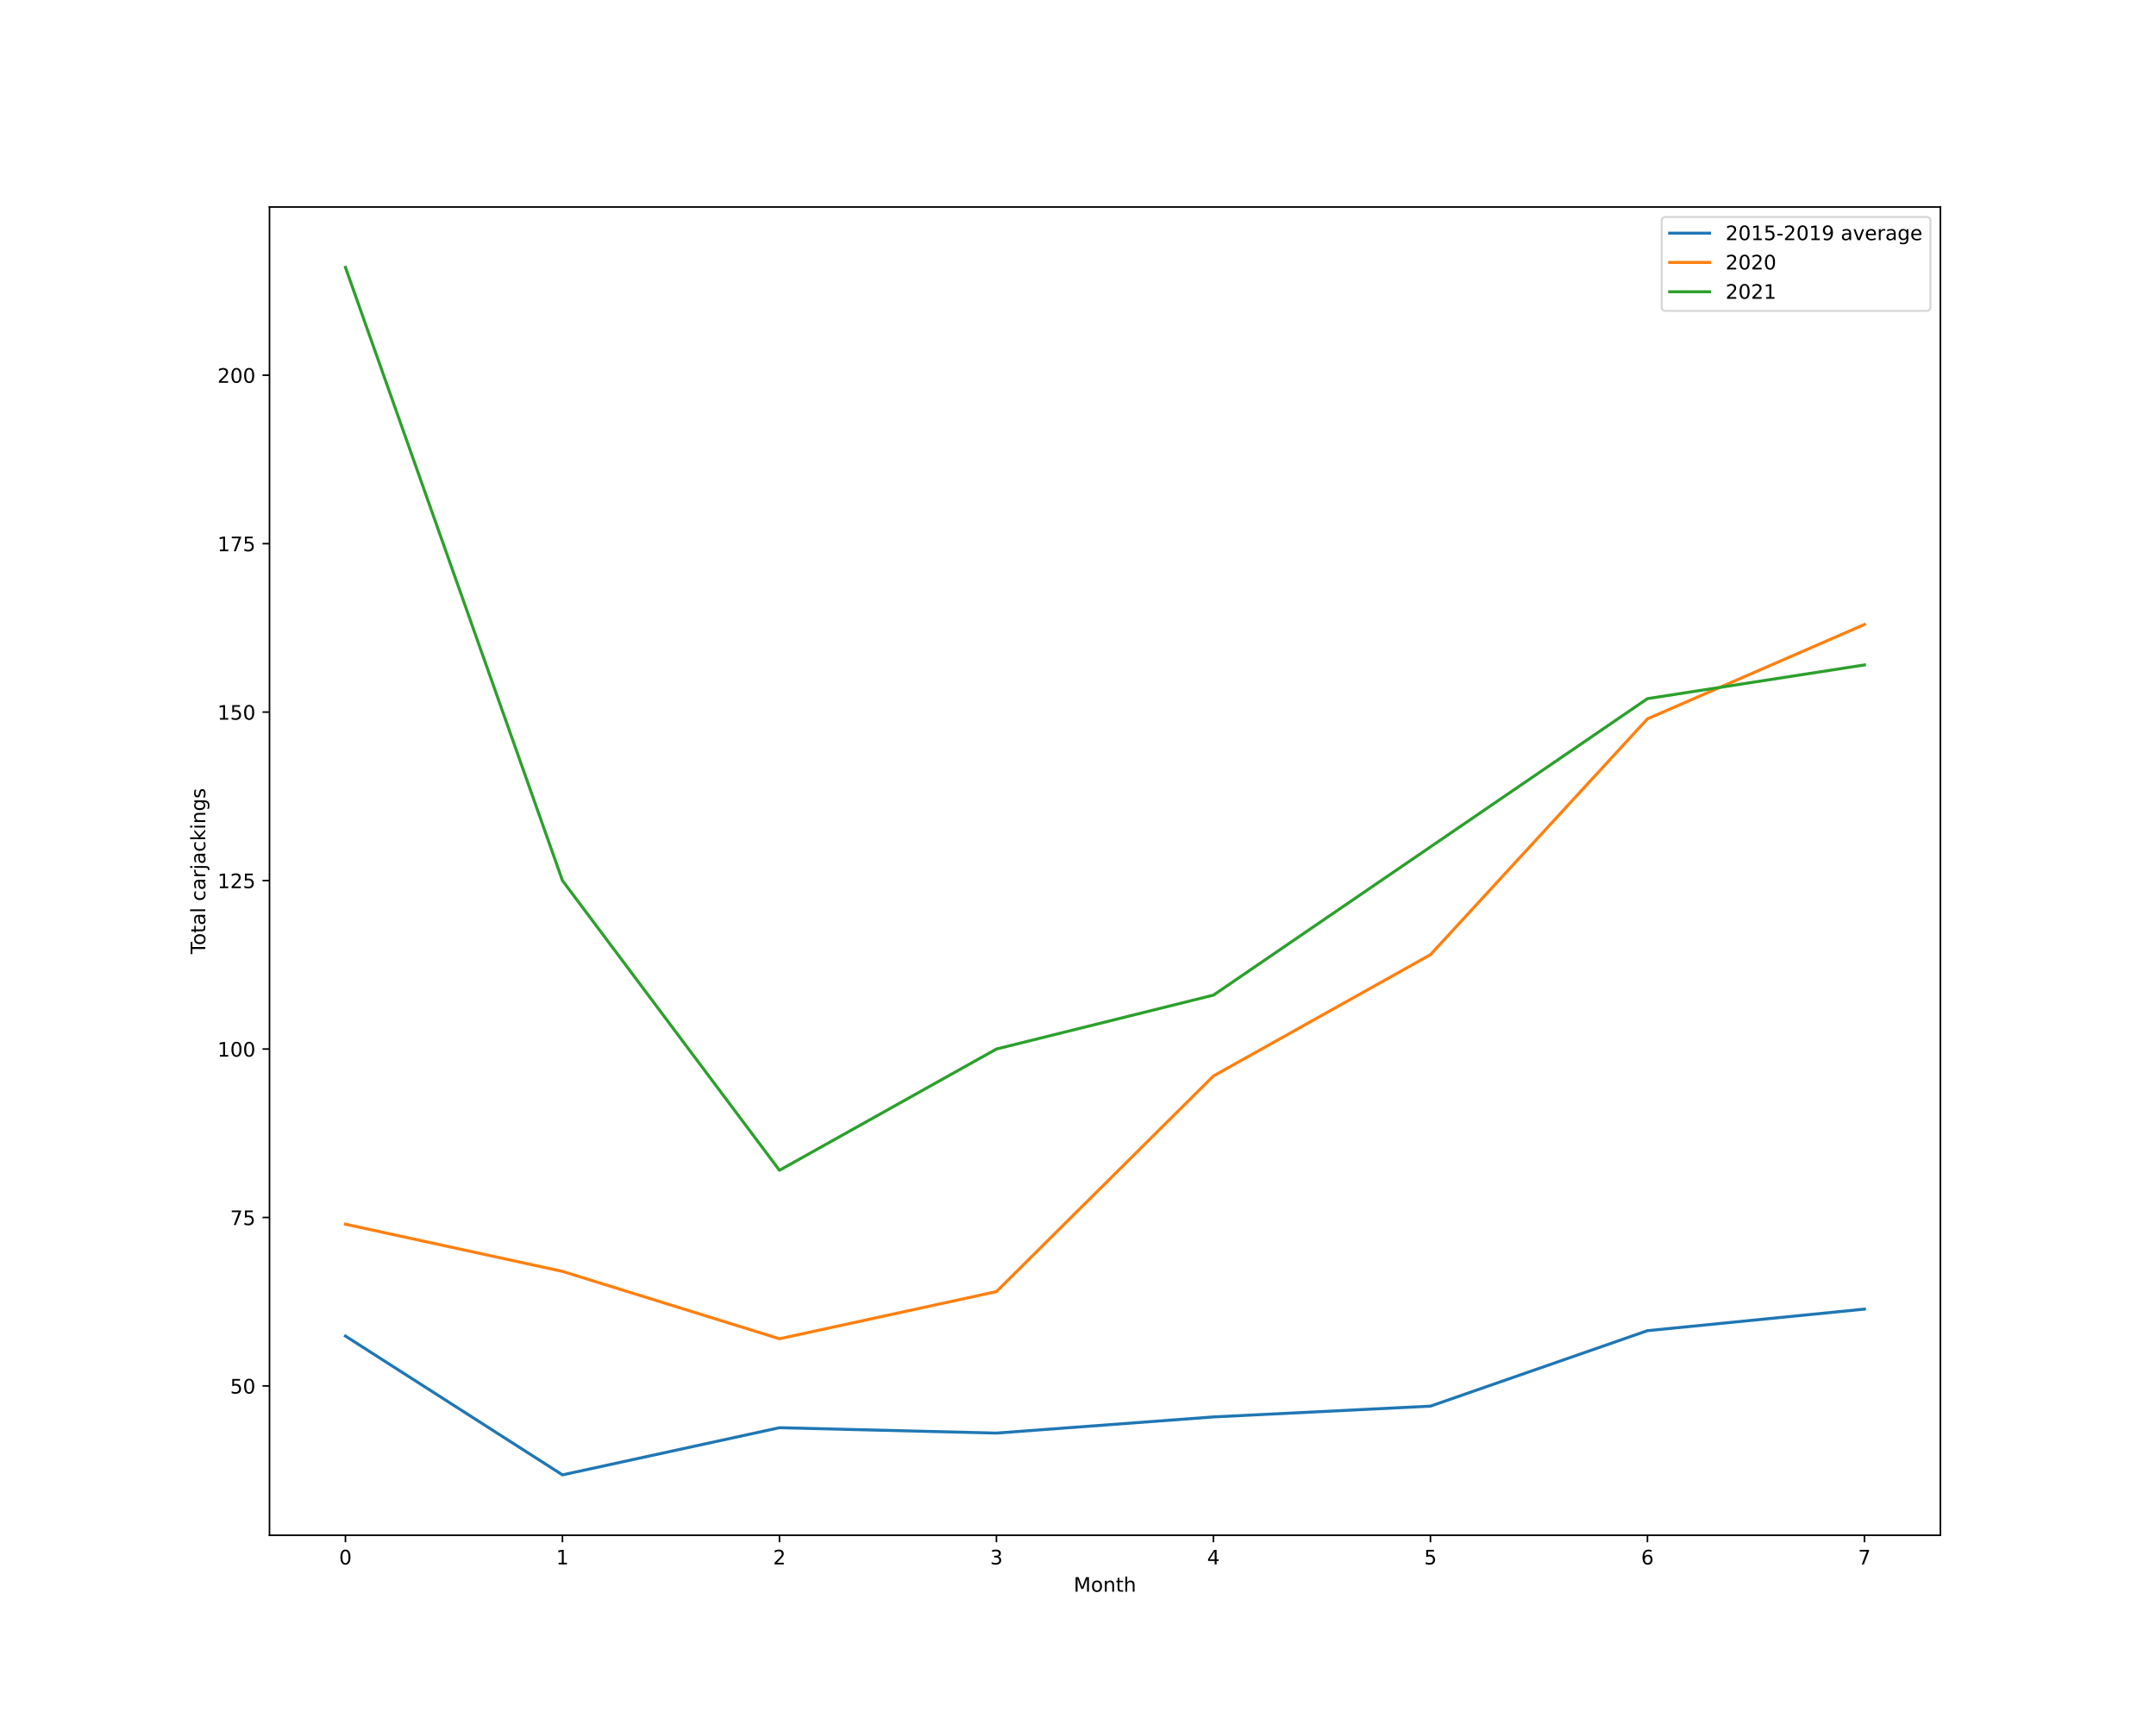
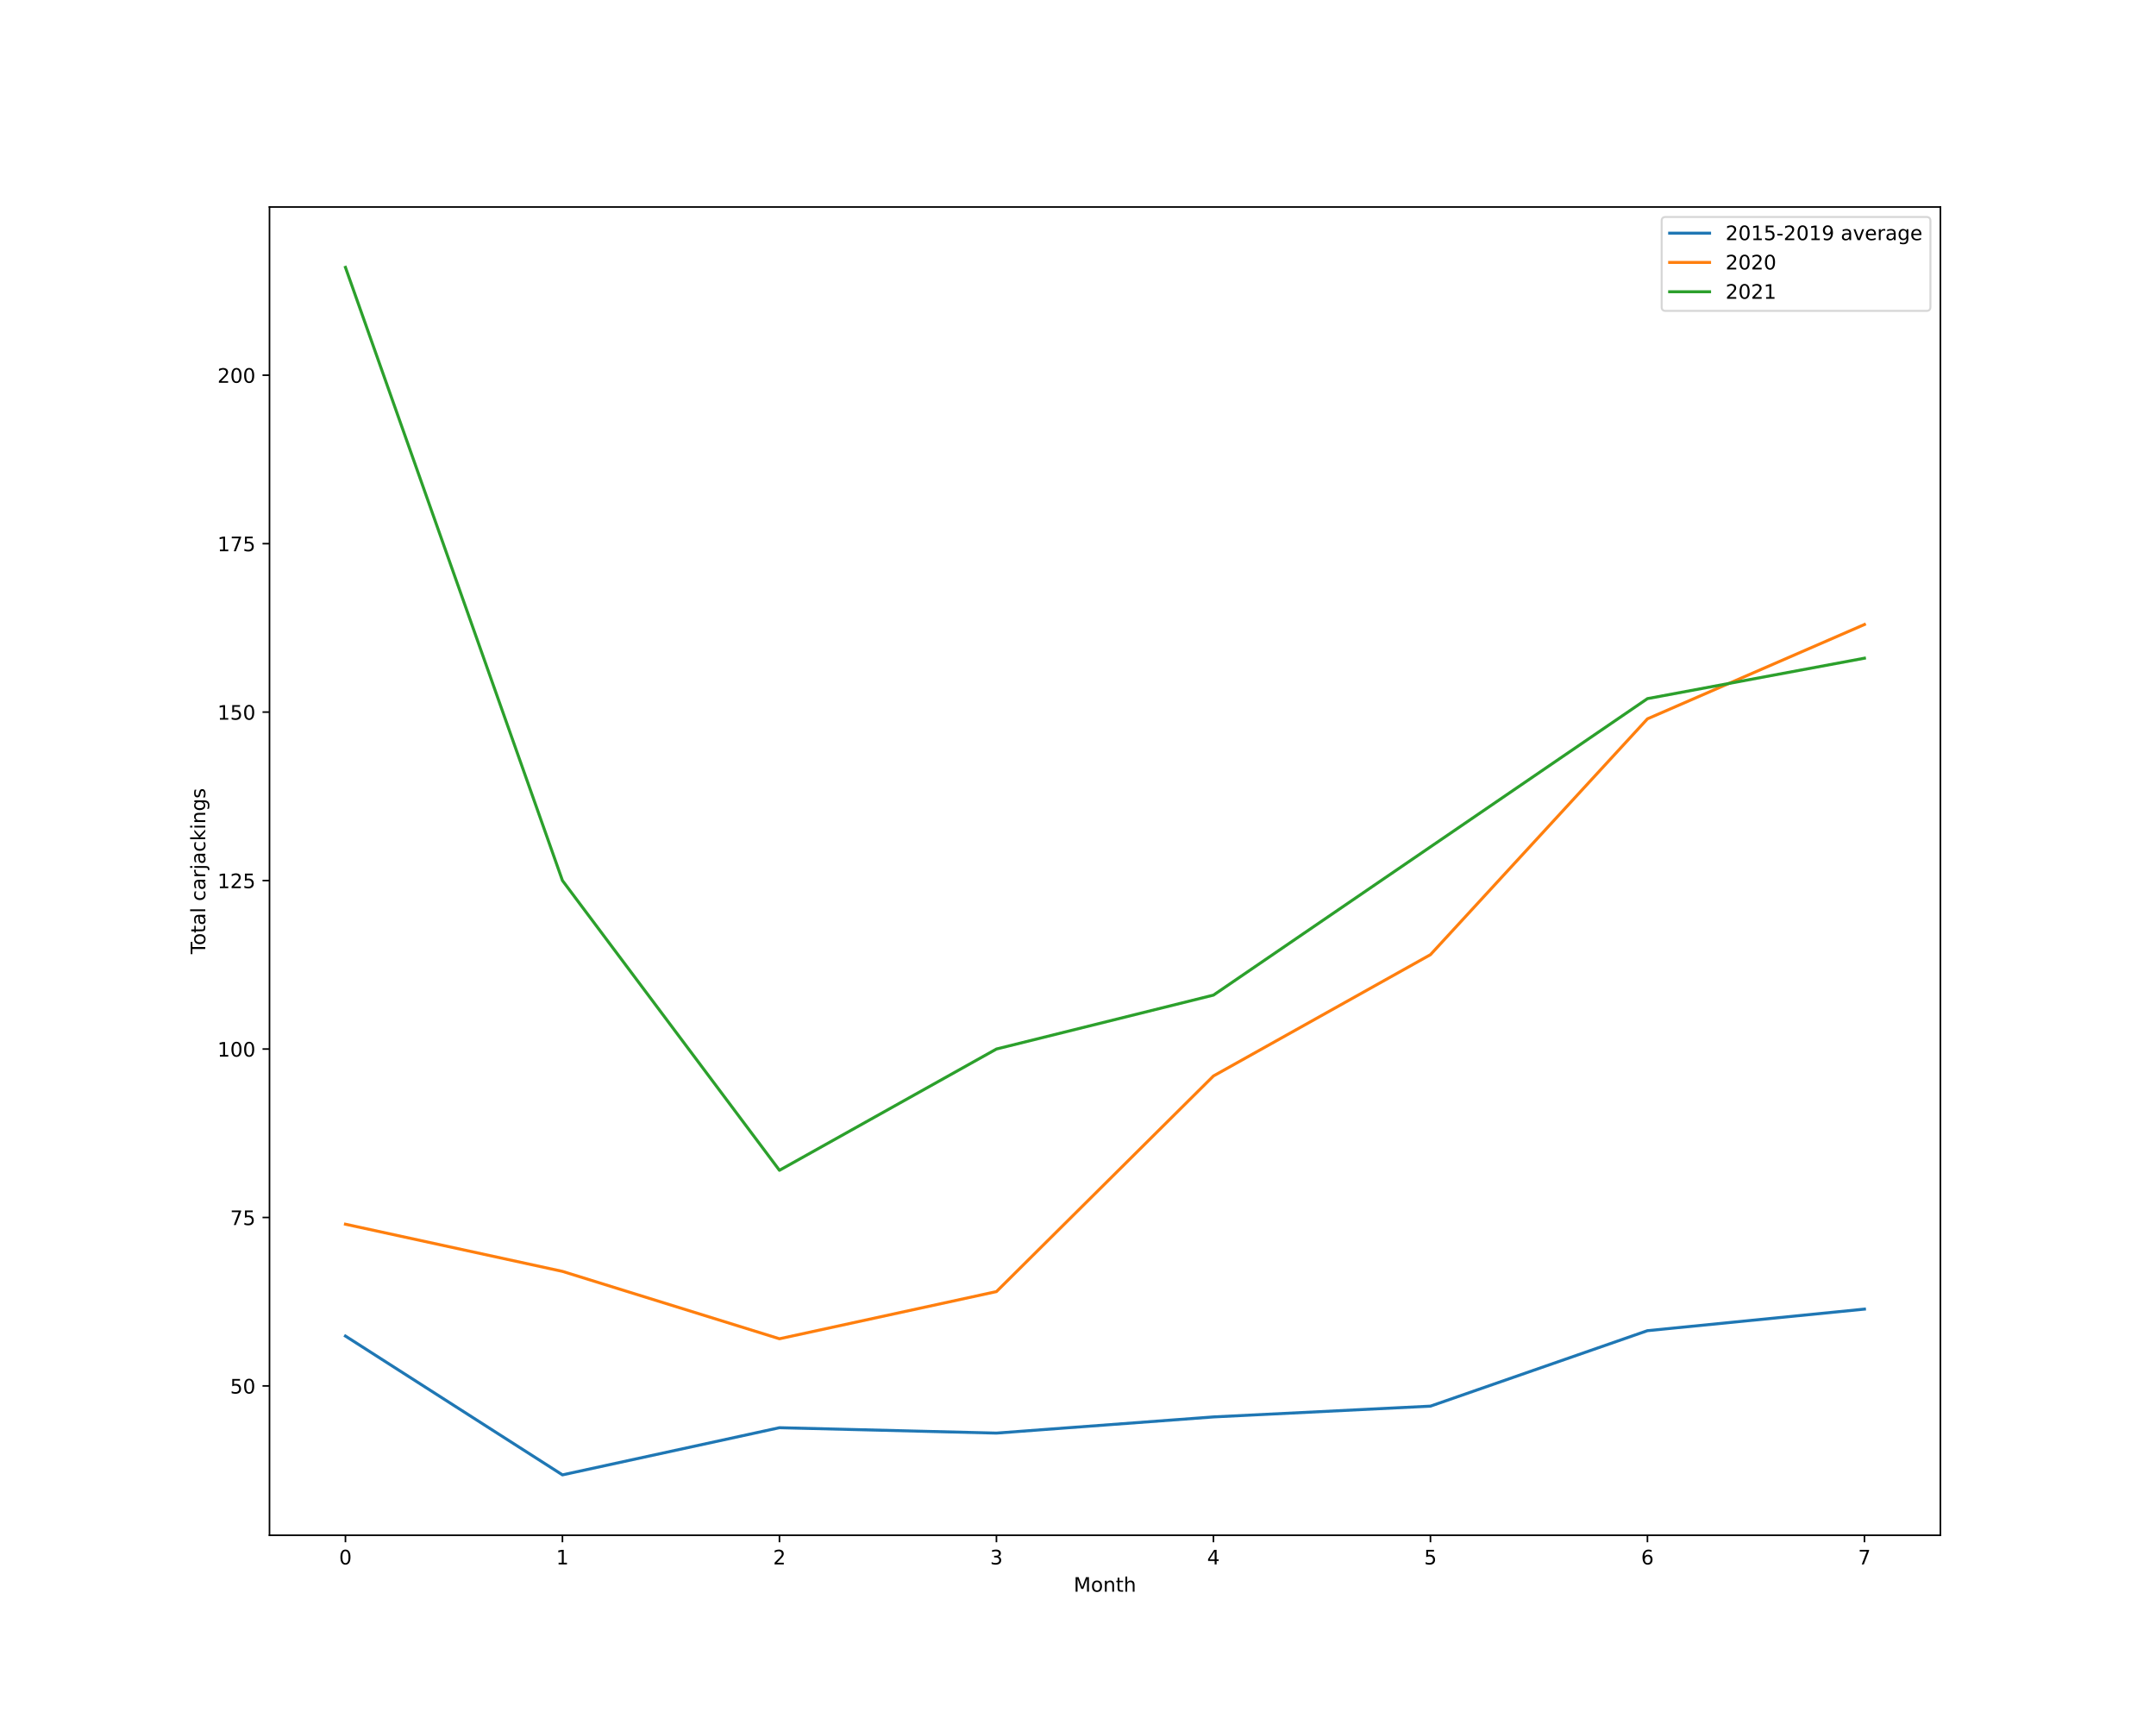
<svg xmlns="http://www.w3.org/2000/svg" xmlns:xlink="http://www.w3.org/1999/xlink" height="864pt" version="1.1" viewBox="0 0 1080 864" width="1080pt">
  <defs>
    <style type="text/css">*{stroke-linecap:butt;stroke-linejoin:round;}</style>
  </defs>
  <g id="figure_1">
    <g id="patch_1">
      <path d="M 0 864  L 1080 864  L 1080 0  L 0 0  z " style="fill:#ffffff;" />
    </g>
    <g id="axes_1">
      <g id="patch_2">
        <path d="M 135 768.96  L 972 768.96  L 972 103.68  L 135 103.68  z " style="fill:#ffffff;" />
      </g>
      <g id="matplotlib.axis_1">
        <g id="xtick_1">
          <g id="line2d_1">
            <defs>
-               <path d="M 0 0  L 0 3.5  " id="m07e8502a1b" style="stroke:#000000;stroke-width:0.8;" />
-             </defs>
-             <g>
-               <use style="stroke:#000000;stroke-width:0.8;" x="173.045" xlink:href="#m07e8502a1b" y="768.96" />
+               <path d="M 0 0  L 0 3.5  " id="mb6d78b0ffe" style="stroke:#000000;stroke-width:0.8;" />
+             </defs>
+             <g>
+               <use style="stroke:#000000;stroke-width:0.8;" x="173.045" xlink:href="#mb6d78b0ffe" y="768.96" />
            </g>
          </g>
          <g id="text_1">
            <g transform="translate(169.8642 783.5584)scale(0.1 -0.1)">
              <defs>
                <path d="M 2034 4250  Q 1547 4250 1301 3770  Q 1056 3291 1056 2328  Q 1056 1369 1301 889  Q 1547 409 2034 409  Q 2525 409 2770 889  Q 3016 1369 3016 2328  Q 3016 3291 2770 3770  Q 2525 4250 2034 4250  z M 2034 4750  Q 2819 4750 3233 4129  Q 3647 3509 3647 2328  Q 3647 1150 3233 529  Q 2819 -91 2034 -91  Q 1250 -91 836 529  Q 422 1150 422 2328  Q 422 3509 836 4129  Q 1250 4750 2034 4750  z " id="DejaVuSans-30" transform="scale(0.015625)" />
              </defs>
              <use xlink:href="#DejaVuSans-30" />
            </g>
          </g>
        </g>
        <g id="xtick_2">
          <g id="line2d_2">
            <g>
-               <use style="stroke:#000000;stroke-width:0.8;" x="281.747" xlink:href="#m07e8502a1b" y="768.96" />
+               <use style="stroke:#000000;stroke-width:0.8;" x="281.747" xlink:href="#mb6d78b0ffe" y="768.96" />
            </g>
          </g>
          <g id="text_2">
            <g transform="translate(278.5655 783.5584)scale(0.1 -0.1)">
              <defs>
                <path d="M 794 531  L 1825 531  L 1825 4091  L 703 3866  L 703 4441  L 1819 4666  L 2450 4666  L 2450 531  L 3481 531  L 3481 0  L 794 0  L 794 531  z " id="DejaVuSans-31" transform="scale(0.015625)" />
              </defs>
              <use xlink:href="#DejaVuSans-31" />
            </g>
          </g>
        </g>
        <g id="xtick_3">
          <g id="line2d_3">
            <g>
-               <use style="stroke:#000000;stroke-width:0.8;" x="390.448" xlink:href="#m07e8502a1b" y="768.96" />
+               <use style="stroke:#000000;stroke-width:0.8;" x="390.448" xlink:href="#mb6d78b0ffe" y="768.96" />
            </g>
          </g>
          <g id="text_3">
            <g transform="translate(387.2668 783.5584)scale(0.1 -0.1)">
              <defs>
                <path d="M 1228 531  L 3431 531  L 3431 0  L 469 0  L 469 531  Q 828 903 1448 1529  Q 2069 2156 2228 2338  Q 2531 2678 2651 2914  Q 2772 3150 2772 3378  Q 2772 3750 2511 3984  Q 2250 4219 1831 4219  Q 1534 4219 1204 4116  Q 875 4013 500 3803  L 500 4441  Q 881 4594 1212 4672  Q 1544 4750 1819 4750  Q 2544 4750 2975 4387  Q 3406 4025 3406 3419  Q 3406 3131 3298 2873  Q 3191 2616 2906 2266  Q 2828 2175 2409 1742  Q 1991 1309 1228 531  z " id="DejaVuSans-32" transform="scale(0.015625)" />
              </defs>
              <use xlink:href="#DejaVuSans-32" />
            </g>
          </g>
        </g>
        <g id="xtick_4">
          <g id="line2d_4">
            <g>
-               <use style="stroke:#000000;stroke-width:0.8;" x="499.149" xlink:href="#m07e8502a1b" y="768.96" />
+               <use style="stroke:#000000;stroke-width:0.8;" x="499.149" xlink:href="#mb6d78b0ffe" y="768.96" />
            </g>
          </g>
          <g id="text_4">
            <g transform="translate(495.9681 783.5584)scale(0.1 -0.1)">
              <defs>
                <path d="M 2597 2516  Q 3050 2419 3304 2112  Q 3559 1806 3559 1356  Q 3559 666 3084 287  Q 2609 -91 1734 -91  Q 1441 -91 1130 -33  Q 819 25 488 141  L 488 750  Q 750 597 1062 519  Q 1375 441 1716 441  Q 2309 441 2620 675  Q 2931 909 2931 1356  Q 2931 1769 2642 2001  Q 2353 2234 1838 2234  L 1294 2234  L 1294 2753  L 1863 2753  Q 2328 2753 2575 2939  Q 2822 3125 2822 3475  Q 2822 3834 2567 4026  Q 2313 4219 1838 4219  Q 1578 4219 1281 4162  Q 984 4106 628 3988  L 628 4550  Q 988 4650 1302 4700  Q 1616 4750 1894 4750  Q 2613 4750 3031 4423  Q 3450 4097 3450 3541  Q 3450 3153 3228 2886  Q 3006 2619 2597 2516  z " id="DejaVuSans-33" transform="scale(0.015625)" />
              </defs>
              <use xlink:href="#DejaVuSans-33" />
            </g>
          </g>
        </g>
        <g id="xtick_5">
          <g id="line2d_5">
            <g>
-               <use style="stroke:#000000;stroke-width:0.8;" x="607.851" xlink:href="#m07e8502a1b" y="768.96" />
+               <use style="stroke:#000000;stroke-width:0.8;" x="607.851" xlink:href="#mb6d78b0ffe" y="768.96" />
            </g>
          </g>
          <g id="text_5">
            <g transform="translate(604.6694 783.5584)scale(0.1 -0.1)">
              <defs>
                <path d="M 2419 4116  L 825 1625  L 2419 1625  L 2419 4116  z M 2253 4666  L 3047 4666  L 3047 1625  L 3713 1625  L 3713 1100  L 3047 1100  L 3047 0  L 2419 0  L 2419 1100  L 313 1100  L 313 1709  L 2253 4666  z " id="DejaVuSans-34" transform="scale(0.015625)" />
              </defs>
              <use xlink:href="#DejaVuSans-34" />
            </g>
          </g>
        </g>
        <g id="xtick_6">
          <g id="line2d_6">
            <g>
-               <use style="stroke:#000000;stroke-width:0.8;" x="716.552" xlink:href="#m07e8502a1b" y="768.96" />
+               <use style="stroke:#000000;stroke-width:0.8;" x="716.552" xlink:href="#mb6d78b0ffe" y="768.96" />
            </g>
          </g>
          <g id="text_6">
            <g transform="translate(713.3707 783.5584)scale(0.1 -0.1)">
              <defs>
                <path d="M 691 4666  L 3169 4666  L 3169 4134  L 1269 4134  L 1269 2991  Q 1406 3038 1543 3061  Q 1681 3084 1819 3084  Q 2600 3084 3056 2656  Q 3513 2228 3513 1497  Q 3513 744 3044 326  Q 2575 -91 1722 -91  Q 1428 -91 1123 -41  Q 819 9 494 109  L 494 744  Q 775 591 1075 516  Q 1375 441 1709 441  Q 2250 441 2565 725  Q 2881 1009 2881 1497  Q 2881 1984 2565 2268  Q 2250 2553 1709 2553  Q 1456 2553 1204 2497  Q 953 2441 691 2322  L 691 4666  z " id="DejaVuSans-35" transform="scale(0.015625)" />
              </defs>
              <use xlink:href="#DejaVuSans-35" />
            </g>
          </g>
        </g>
        <g id="xtick_7">
          <g id="line2d_7">
            <g>
-               <use style="stroke:#000000;stroke-width:0.8;" x="825.253" xlink:href="#m07e8502a1b" y="768.96" />
+               <use style="stroke:#000000;stroke-width:0.8;" x="825.253" xlink:href="#mb6d78b0ffe" y="768.96" />
            </g>
          </g>
          <g id="text_7">
            <g transform="translate(822.072 783.5584)scale(0.1 -0.1)">
              <defs>
                <path d="M 2113 2584  Q 1688 2584 1439 2293  Q 1191 2003 1191 1497  Q 1191 994 1439 701  Q 1688 409 2113 409  Q 2538 409 2786 701  Q 3034 994 3034 1497  Q 3034 2003 2786 2293  Q 2538 2584 2113 2584  z M 3366 4563  L 3366 3988  Q 3128 4100 2886 4159  Q 2644 4219 2406 4219  Q 1781 4219 1451 3797  Q 1122 3375 1075 2522  Q 1259 2794 1537 2939  Q 1816 3084 2150 3084  Q 2853 3084 3261 2657  Q 3669 2231 3669 1497  Q 3669 778 3244 343  Q 2819 -91 2113 -91  Q 1303 -91 875 529  Q 447 1150 447 2328  Q 447 3434 972 4092  Q 1497 4750 2381 4750  Q 2619 4750 2861 4703  Q 3103 4656 3366 4563  z " id="DejaVuSans-36" transform="scale(0.015625)" />
              </defs>
              <use xlink:href="#DejaVuSans-36" />
            </g>
          </g>
        </g>
        <g id="xtick_8">
          <g id="line2d_8">
            <g>
-               <use style="stroke:#000000;stroke-width:0.8;" x="933.955" xlink:href="#m07e8502a1b" y="768.96" />
+               <use style="stroke:#000000;stroke-width:0.8;" x="933.955" xlink:href="#mb6d78b0ffe" y="768.96" />
            </g>
          </g>
          <g id="text_8">
            <g transform="translate(930.7733 783.5584)scale(0.1 -0.1)">
              <defs>
                <path d="M 525 4666  L 3525 4666  L 3525 4397  L 1831 0  L 1172 0  L 2766 4134  L 525 4134  L 525 4666  z " id="DejaVuSans-37" transform="scale(0.015625)" />
              </defs>
              <use xlink:href="#DejaVuSans-37" />
            </g>
          </g>
        </g>
        <g id="text_9">
          <g transform="translate(537.8289 797.2366)scale(0.1 -0.1)">
            <defs>
              <path d="M 628 4666  L 1569 4666  L 2759 1491  L 3956 4666  L 4897 4666  L 4897 0  L 4281 0  L 4281 4097  L 3078 897  L 2444 897  L 1241 4097  L 1241 0  L 628 0  L 628 4666  z " id="DejaVuSans-4d" transform="scale(0.015625)" />
              <path d="M 1959 3097  Q 1497 3097 1228 2736  Q 959 2375 959 1747  Q 959 1119 1226 758  Q 1494 397 1959 397  Q 2419 397 2687 759  Q 2956 1122 2956 1747  Q 2956 2369 2687 2733  Q 2419 3097 1959 3097  z M 1959 3584  Q 2709 3584 3137 3096  Q 3566 2609 3566 1747  Q 3566 888 3137 398  Q 2709 -91 1959 -91  Q 1206 -91 779 398  Q 353 888 353 1747  Q 353 2609 779 3096  Q 1206 3584 1959 3584  z " id="DejaVuSans-6f" transform="scale(0.015625)" />
              <path d="M 3513 2113  L 3513 0  L 2938 0  L 2938 2094  Q 2938 2591 2744 2837  Q 2550 3084 2163 3084  Q 1697 3084 1428 2787  Q 1159 2491 1159 1978  L 1159 0  L 581 0  L 581 3500  L 1159 3500  L 1159 2956  Q 1366 3272 1645 3428  Q 1925 3584 2291 3584  Q 2894 3584 3203 3211  Q 3513 2838 3513 2113  z " id="DejaVuSans-6e" transform="scale(0.015625)" />
              <path d="M 1172 4494  L 1172 3500  L 2356 3500  L 2356 3053  L 1172 3053  L 1172 1153  Q 1172 725 1289 603  Q 1406 481 1766 481  L 2356 481  L 2356 0  L 1766 0  Q 1100 0 847 248  Q 594 497 594 1153  L 594 3053  L 172 3053  L 172 3500  L 594 3500  L 594 4494  L 1172 4494  z " id="DejaVuSans-74" transform="scale(0.015625)" />
              <path d="M 3513 2113  L 3513 0  L 2938 0  L 2938 2094  Q 2938 2591 2744 2837  Q 2550 3084 2163 3084  Q 1697 3084 1428 2787  Q 1159 2491 1159 1978  L 1159 0  L 581 0  L 581 4863  L 1159 4863  L 1159 2956  Q 1366 3272 1645 3428  Q 1925 3584 2291 3584  Q 2894 3584 3203 3211  Q 3513 2838 3513 2113  z " id="DejaVuSans-68" transform="scale(0.015625)" />
            </defs>
            <use xlink:href="#DejaVuSans-4d" />
            <use x="86.279" xlink:href="#DejaVuSans-6f" />
            <use x="147.461" xlink:href="#DejaVuSans-6e" />
            <use x="210.84" xlink:href="#DejaVuSans-74" />
            <use x="250.049" xlink:href="#DejaVuSans-68" />
          </g>
        </g>
      </g>
      <g id="matplotlib.axis_2">
        <g id="ytick_1">
          <g id="line2d_9">
            <defs>
-               <path d="M 0 0  L -3.5 0  " id="m77d6ff3599" style="stroke:#000000;stroke-width:0.8;" />
-             </defs>
-             <g>
-               <use style="stroke:#000000;stroke-width:0.8;" x="135" xlink:href="#m77d6ff3599" y="694.17" />
+               <path d="M 0 0  L -3.5 0  " id="m53d18e0b65" style="stroke:#000000;stroke-width:0.8;" />
+             </defs>
+             <g>
+               <use style="stroke:#000000;stroke-width:0.8;" x="135" xlink:href="#m53d18e0b65" y="694.17" />
            </g>
          </g>
          <g id="text_10">
            <g transform="translate(115.275 697.9692)scale(0.1 -0.1)">
              <use xlink:href="#DejaVuSans-35" />
              <use x="63.623" xlink:href="#DejaVuSans-30" />
            </g>
          </g>
        </g>
        <g id="ytick_2">
          <g id="line2d_10">
            <g>
-               <use style="stroke:#000000;stroke-width:0.8;" x="135" xlink:href="#m77d6ff3599" y="609.795" />
+               <use style="stroke:#000000;stroke-width:0.8;" x="135" xlink:href="#m53d18e0b65" y="609.795" />
            </g>
          </g>
          <g id="text_11">
            <g transform="translate(115.275 613.5942)scale(0.1 -0.1)">
              <use xlink:href="#DejaVuSans-37" />
              <use x="63.623" xlink:href="#DejaVuSans-35" />
            </g>
          </g>
        </g>
        <g id="ytick_3">
          <g id="line2d_11">
            <g>
-               <use style="stroke:#000000;stroke-width:0.8;" x="135" xlink:href="#m77d6ff3599" y="525.42" />
+               <use style="stroke:#000000;stroke-width:0.8;" x="135" xlink:href="#m53d18e0b65" y="525.42" />
            </g>
          </g>
          <g id="text_12">
            <g transform="translate(108.9125 529.2192)scale(0.1 -0.1)">
              <use xlink:href="#DejaVuSans-31" />
              <use x="63.623" xlink:href="#DejaVuSans-30" />
              <use x="127.246" xlink:href="#DejaVuSans-30" />
            </g>
          </g>
        </g>
        <g id="ytick_4">
          <g id="line2d_12">
            <g>
-               <use style="stroke:#000000;stroke-width:0.8;" x="135" xlink:href="#m77d6ff3599" y="441.045" />
+               <use style="stroke:#000000;stroke-width:0.8;" x="135" xlink:href="#m53d18e0b65" y="441.045" />
            </g>
          </g>
          <g id="text_13">
            <g transform="translate(108.9125 444.8442)scale(0.1 -0.1)">
              <use xlink:href="#DejaVuSans-31" />
              <use x="63.623" xlink:href="#DejaVuSans-32" />
              <use x="127.246" xlink:href="#DejaVuSans-35" />
            </g>
          </g>
        </g>
        <g id="ytick_5">
          <g id="line2d_13">
            <g>
-               <use style="stroke:#000000;stroke-width:0.8;" x="135" xlink:href="#m77d6ff3599" y="356.67" />
+               <use style="stroke:#000000;stroke-width:0.8;" x="135" xlink:href="#m53d18e0b65" y="356.67" />
            </g>
          </g>
          <g id="text_14">
            <g transform="translate(108.9125 360.4692)scale(0.1 -0.1)">
              <use xlink:href="#DejaVuSans-31" />
              <use x="63.623" xlink:href="#DejaVuSans-35" />
              <use x="127.246" xlink:href="#DejaVuSans-30" />
            </g>
          </g>
        </g>
        <g id="ytick_6">
          <g id="line2d_14">
            <g>
-               <use style="stroke:#000000;stroke-width:0.8;" x="135" xlink:href="#m77d6ff3599" y="272.295" />
+               <use style="stroke:#000000;stroke-width:0.8;" x="135" xlink:href="#m53d18e0b65" y="272.295" />
            </g>
          </g>
          <g id="text_15">
            <g transform="translate(108.9125 276.0942)scale(0.1 -0.1)">
              <use xlink:href="#DejaVuSans-31" />
              <use x="63.623" xlink:href="#DejaVuSans-37" />
              <use x="127.246" xlink:href="#DejaVuSans-35" />
            </g>
          </g>
        </g>
        <g id="ytick_7">
          <g id="line2d_15">
            <g>
-               <use style="stroke:#000000;stroke-width:0.8;" x="135" xlink:href="#m77d6ff3599" y="187.92" />
+               <use style="stroke:#000000;stroke-width:0.8;" x="135" xlink:href="#m53d18e0b65" y="187.92" />
            </g>
          </g>
          <g id="text_16">
            <g transform="translate(108.9125 191.7192)scale(0.1 -0.1)">
              <use xlink:href="#DejaVuSans-32" />
              <use x="63.623" xlink:href="#DejaVuSans-30" />
              <use x="127.246" xlink:href="#DejaVuSans-30" />
            </g>
          </g>
        </g>
        <g id="text_17">
          <g transform="translate(102.8328 477.8888)rotate(-90)scale(0.1 -0.1)">
            <defs>
              <path d="M -19 4666  L 3928 4666  L 3928 4134  L 2272 4134  L 2272 0  L 1638 0  L 1638 4134  L -19 4134  L -19 4666  z " id="DejaVuSans-54" transform="scale(0.015625)" />
              <path d="M 2194 1759  Q 1497 1759 1228 1600  Q 959 1441 959 1056  Q 959 750 1161 570  Q 1363 391 1709 391  Q 2188 391 2477 730  Q 2766 1069 2766 1631  L 2766 1759  L 2194 1759  z M 3341 1997  L 3341 0  L 2766 0  L 2766 531  Q 2569 213 2275 61  Q 1981 -91 1556 -91  Q 1019 -91 701 211  Q 384 513 384 1019  Q 384 1609 779 1909  Q 1175 2209 1959 2209  L 2766 2209  L 2766 2266  Q 2766 2663 2505 2880  Q 2244 3097 1772 3097  Q 1472 3097 1187 3025  Q 903 2953 641 2809  L 641 3341  Q 956 3463 1253 3523  Q 1550 3584 1831 3584  Q 2591 3584 2966 3190  Q 3341 2797 3341 1997  z " id="DejaVuSans-61" transform="scale(0.015625)" />
              <path d="M 603 4863  L 1178 4863  L 1178 0  L 603 0  L 603 4863  z " id="DejaVuSans-6c" transform="scale(0.015625)" />
              <path id="DejaVuSans-20" transform="scale(0.015625)" />
              <path d="M 3122 3366  L 3122 2828  Q 2878 2963 2633 3030  Q 2388 3097 2138 3097  Q 1578 3097 1268 2742  Q 959 2388 959 1747  Q 959 1106 1268 751  Q 1578 397 2138 397  Q 2388 397 2633 464  Q 2878 531 3122 666  L 3122 134  Q 2881 22 2623 -34  Q 2366 -91 2075 -91  Q 1284 -91 818 406  Q 353 903 353 1747  Q 353 2603 823 3093  Q 1294 3584 2113 3584  Q 2378 3584 2631 3529  Q 2884 3475 3122 3366  z " id="DejaVuSans-63" transform="scale(0.015625)" />
              <path d="M 2631 2963  Q 2534 3019 2420 3045  Q 2306 3072 2169 3072  Q 1681 3072 1420 2755  Q 1159 2438 1159 1844  L 1159 0  L 581 0  L 581 3500  L 1159 3500  L 1159 2956  Q 1341 3275 1631 3429  Q 1922 3584 2338 3584  Q 2397 3584 2469 3576  Q 2541 3569 2628 3553  L 2631 2963  z " id="DejaVuSans-72" transform="scale(0.015625)" />
              <path d="M 603 3500  L 1178 3500  L 1178 -63  Q 1178 -731 923 -1031  Q 669 -1331 103 -1331  L -116 -1331  L -116 -844  L 38 -844  Q 366 -844 484 -692  Q 603 -541 603 -63  L 603 3500  z M 603 4863  L 1178 4863  L 1178 4134  L 603 4134  L 603 4863  z " id="DejaVuSans-6a" transform="scale(0.015625)" />
              <path d="M 581 4863  L 1159 4863  L 1159 1991  L 2875 3500  L 3609 3500  L 1753 1863  L 3688 0  L 2938 0  L 1159 1709  L 1159 0  L 581 0  L 581 4863  z " id="DejaVuSans-6b" transform="scale(0.015625)" />
              <path d="M 603 3500  L 1178 3500  L 1178 0  L 603 0  L 603 3500  z M 603 4863  L 1178 4863  L 1178 4134  L 603 4134  L 603 4863  z " id="DejaVuSans-69" transform="scale(0.015625)" />
              <path d="M 2906 1791  Q 2906 2416 2648 2759  Q 2391 3103 1925 3103  Q 1463 3103 1205 2759  Q 947 2416 947 1791  Q 947 1169 1205 825  Q 1463 481 1925 481  Q 2391 481 2648 825  Q 2906 1169 2906 1791  z M 3481 434  Q 3481 -459 3084 -895  Q 2688 -1331 1869 -1331  Q 1566 -1331 1297 -1286  Q 1028 -1241 775 -1147  L 775 -588  Q 1028 -725 1275 -790  Q 1522 -856 1778 -856  Q 2344 -856 2625 -561  Q 2906 -266 2906 331  L 2906 616  Q 2728 306 2450 153  Q 2172 0 1784 0  Q 1141 0 747 490  Q 353 981 353 1791  Q 353 2603 747 3093  Q 1141 3584 1784 3584  Q 2172 3584 2450 3431  Q 2728 3278 2906 2969  L 2906 3500  L 3481 3500  L 3481 434  z " id="DejaVuSans-67" transform="scale(0.015625)" />
              <path d="M 2834 3397  L 2834 2853  Q 2591 2978 2328 3040  Q 2066 3103 1784 3103  Q 1356 3103 1142 2972  Q 928 2841 928 2578  Q 928 2378 1081 2264  Q 1234 2150 1697 2047  L 1894 2003  Q 2506 1872 2764 1633  Q 3022 1394 3022 966  Q 3022 478 2636 193  Q 2250 -91 1575 -91  Q 1294 -91 989 -36  Q 684 19 347 128  L 347 722  Q 666 556 975 473  Q 1284 391 1588 391  Q 1994 391 2212 530  Q 2431 669 2431 922  Q 2431 1156 2273 1281  Q 2116 1406 1581 1522  L 1381 1569  Q 847 1681 609 1914  Q 372 2147 372 2553  Q 372 3047 722 3315  Q 1072 3584 1716 3584  Q 2034 3584 2315 3537  Q 2597 3491 2834 3397  z " id="DejaVuSans-73" transform="scale(0.015625)" />
            </defs>
            <use xlink:href="#DejaVuSans-54" />
            <use x="44.084" xlink:href="#DejaVuSans-6f" />
            <use x="105.266" xlink:href="#DejaVuSans-74" />
            <use x="144.475" xlink:href="#DejaVuSans-61" />
            <use x="205.754" xlink:href="#DejaVuSans-6c" />
            <use x="233.537" xlink:href="#DejaVuSans-20" />
            <use x="265.324" xlink:href="#DejaVuSans-63" />
            <use x="320.305" xlink:href="#DejaVuSans-61" />
            <use x="381.584" xlink:href="#DejaVuSans-72" />
            <use x="422.697" xlink:href="#DejaVuSans-6a" />
            <use x="450.48" xlink:href="#DejaVuSans-61" />
            <use x="511.76" xlink:href="#DejaVuSans-63" />
            <use x="566.74" xlink:href="#DejaVuSans-6b" />
            <use x="624.65" xlink:href="#DejaVuSans-69" />
            <use x="652.434" xlink:href="#DejaVuSans-6e" />
            <use x="715.812" xlink:href="#DejaVuSans-67" />
            <use x="779.289" xlink:href="#DejaVuSans-73" />
          </g>
        </g>
      </g>
      <g id="line2d_16">
-         <path clip-path="url(#p88a3ed0cbd)" d="M 173.045 669.195  L 281.747 738.72  L 390.448 715.095  L 499.149 717.795  L 607.851 709.695  L 716.552 704.295  L 825.253 666.495  L 933.955 655.695  " style="fill:none;stroke:#1f77b4;stroke-linecap:square;stroke-width:1.5;" />
+         <path clip-path="url(#pd210359d67)" d="M 173.045 669.195  L 281.747 738.72  L 390.448 715.095  L 499.149 717.795  L 607.851 709.695  L 716.552 704.295  L 825.253 666.495  L 933.955 655.695  " style="fill:none;stroke:#1f77b4;stroke-linecap:square;stroke-width:1.5;" />
      </g>
      <g id="line2d_17">
-         <path clip-path="url(#p88a3ed0cbd)" d="M 173.045 613.17  L 281.747 636.795  L 390.448 670.545  L 499.149 646.92  L 607.851 538.92  L 716.552 478.17  L 825.253 360.045  L 933.955 312.795  " style="fill:none;stroke:#ff7f0e;stroke-linecap:square;stroke-width:1.5;" />
+         <path clip-path="url(#pd210359d67)" d="M 173.045 613.17  L 281.747 636.795  L 390.448 670.545  L 499.149 646.92  L 607.851 538.92  L 716.552 478.17  L 825.253 360.045  L 933.955 312.795  " style="fill:none;stroke:#ff7f0e;stroke-linecap:square;stroke-width:1.5;" />
      </g>
      <g id="line2d_18">
-         <path clip-path="url(#p88a3ed0cbd)" d="M 173.045 133.92  L 281.747 441.045  L 390.448 586.17  L 499.149 525.42  L 607.851 498.42  L 716.552 424.17  L 825.253 349.92  L 933.955 333.045  " style="fill:none;stroke:#2ca02c;stroke-linecap:square;stroke-width:1.5;" />
+         <path clip-path="url(#pd210359d67)" d="M 173.045 133.92  L 281.747 441.045  L 390.448 586.17  L 499.149 525.42  L 607.851 498.42  L 716.552 424.17  L 825.253 349.92  L 933.955 329.67  " style="fill:none;stroke:#2ca02c;stroke-linecap:square;stroke-width:1.5;" />
      </g>
      <g id="patch_3">
        <path d="M 135 768.96  L 135 103.68  " style="fill:none;stroke:#000000;stroke-linecap:square;stroke-linejoin:miter;stroke-width:0.8;" />
      </g>
      <g id="patch_4">
        <path d="M 972 768.96  L 972 103.68  " style="fill:none;stroke:#000000;stroke-linecap:square;stroke-linejoin:miter;stroke-width:0.8;" />
      </g>
      <g id="patch_5">
        <path d="M 135 768.96  L 972 768.96  " style="fill:none;stroke:#000000;stroke-linecap:square;stroke-linejoin:miter;stroke-width:0.8;" />
      </g>
      <g id="patch_6">
        <path d="M 135 103.68  L 972 103.68  " style="fill:none;stroke:#000000;stroke-linecap:square;stroke-linejoin:miter;stroke-width:0.8;" />
      </g>
      <g id="legend_1">
        <g id="patch_7">
          <path d="M 834.373 155.714  L 965 155.714  Q 967 155.714 967 153.714  L 967 110.68  Q 967 108.68 965 108.68  L 834.373 108.68  Q 832.373 108.68 832.373 110.68  L 832.373 153.714  Q 832.373 155.714 834.373 155.714  z " style="fill:#ffffff;opacity:0.8;stroke:#cccccc;stroke-linejoin:miter;" />
        </g>
        <g id="line2d_19">
          <path d="M 836.373 116.778  L 856.373 116.778  " style="fill:none;stroke:#1f77b4;stroke-linecap:square;stroke-width:1.5;" />
        </g>
        <g id="line2d_20" />
        <g id="text_18">
          <g transform="translate(864.3734 120.2784)scale(0.1 -0.1)">
            <defs>
              <path d="M 313 2009  L 1997 2009  L 1997 1497  L 313 1497  L 313 2009  z " id="DejaVuSans-2d" transform="scale(0.015625)" />
              <path d="M 703 97  L 703 672  Q 941 559 1184 500  Q 1428 441 1663 441  Q 2288 441 2617 861  Q 2947 1281 2994 2138  Q 2813 1869 2534 1725  Q 2256 1581 1919 1581  Q 1219 1581 811 2004  Q 403 2428 403 3163  Q 403 3881 828 4315  Q 1253 4750 1959 4750  Q 2769 4750 3195 4129  Q 3622 3509 3622 2328  Q 3622 1225 3098 567  Q 2575 -91 1691 -91  Q 1453 -91 1209 -44  Q 966 3 703 97  z M 1959 2075  Q 2384 2075 2632 2365  Q 2881 2656 2881 3163  Q 2881 3666 2632 3958  Q 2384 4250 1959 4250  Q 1534 4250 1286 3958  Q 1038 3666 1038 3163  Q 1038 2656 1286 2365  Q 1534 2075 1959 2075  z " id="DejaVuSans-39" transform="scale(0.015625)" />
              <path d="M 191 3500  L 800 3500  L 1894 563  L 2988 3500  L 3597 3500  L 2284 0  L 1503 0  L 191 3500  z " id="DejaVuSans-76" transform="scale(0.015625)" />
              <path d="M 3597 1894  L 3597 1613  L 953 1613  Q 991 1019 1311 708  Q 1631 397 2203 397  Q 2534 397 2845 478  Q 3156 559 3463 722  L 3463 178  Q 3153 47 2828 -22  Q 2503 -91 2169 -91  Q 1331 -91 842 396  Q 353 884 353 1716  Q 353 2575 817 3079  Q 1281 3584 2069 3584  Q 2775 3584 3186 3129  Q 3597 2675 3597 1894  z M 3022 2063  Q 3016 2534 2758 2815  Q 2500 3097 2075 3097  Q 1594 3097 1305 2825  Q 1016 2553 972 2059  L 3022 2063  z " id="DejaVuSans-65" transform="scale(0.015625)" />
            </defs>
            <use xlink:href="#DejaVuSans-32" />
            <use x="63.623" xlink:href="#DejaVuSans-30" />
            <use x="127.246" xlink:href="#DejaVuSans-31" />
            <use x="190.869" xlink:href="#DejaVuSans-35" />
            <use x="254.492" xlink:href="#DejaVuSans-2d" />
            <use x="290.576" xlink:href="#DejaVuSans-32" />
            <use x="354.199" xlink:href="#DejaVuSans-30" />
            <use x="417.822" xlink:href="#DejaVuSans-31" />
            <use x="481.445" xlink:href="#DejaVuSans-39" />
            <use x="545.068" xlink:href="#DejaVuSans-20" />
            <use x="576.855" xlink:href="#DejaVuSans-61" />
            <use x="638.135" xlink:href="#DejaVuSans-76" />
            <use x="697.314" xlink:href="#DejaVuSans-65" />
            <use x="758.838" xlink:href="#DejaVuSans-72" />
            <use x="799.951" xlink:href="#DejaVuSans-61" />
            <use x="861.23" xlink:href="#DejaVuSans-67" />
            <use x="924.707" xlink:href="#DejaVuSans-65" />
          </g>
        </g>
        <g id="line2d_21">
          <path d="M 836.373 131.457  L 856.373 131.457  " style="fill:none;stroke:#ff7f0e;stroke-linecap:square;stroke-width:1.5;" />
        </g>
        <g id="line2d_22" />
        <g id="text_19">
          <g transform="translate(864.3734 134.9566)scale(0.1 -0.1)">
            <use xlink:href="#DejaVuSans-32" />
            <use x="63.623" xlink:href="#DejaVuSans-30" />
            <use x="127.246" xlink:href="#DejaVuSans-32" />
            <use x="190.869" xlink:href="#DejaVuSans-30" />
          </g>
        </g>
        <g id="line2d_23">
          <path d="M 836.373 146.135  L 856.373 146.135  " style="fill:none;stroke:#2ca02c;stroke-linecap:square;stroke-width:1.5;" />
        </g>
        <g id="line2d_24" />
        <g id="text_20">
          <g transform="translate(864.3734 149.6347)scale(0.1 -0.1)">
            <use xlink:href="#DejaVuSans-32" />
            <use x="63.623" xlink:href="#DejaVuSans-30" />
            <use x="127.246" xlink:href="#DejaVuSans-32" />
            <use x="190.869" xlink:href="#DejaVuSans-31" />
          </g>
        </g>
      </g>
    </g>
  </g>
  <defs>
-     <clipPath id="p88a3ed0cbd">
+     <clipPath id="pd210359d67">
      <rect height="665.28" width="837" x="135" y="103.68" />
    </clipPath>
  </defs>
</svg>
